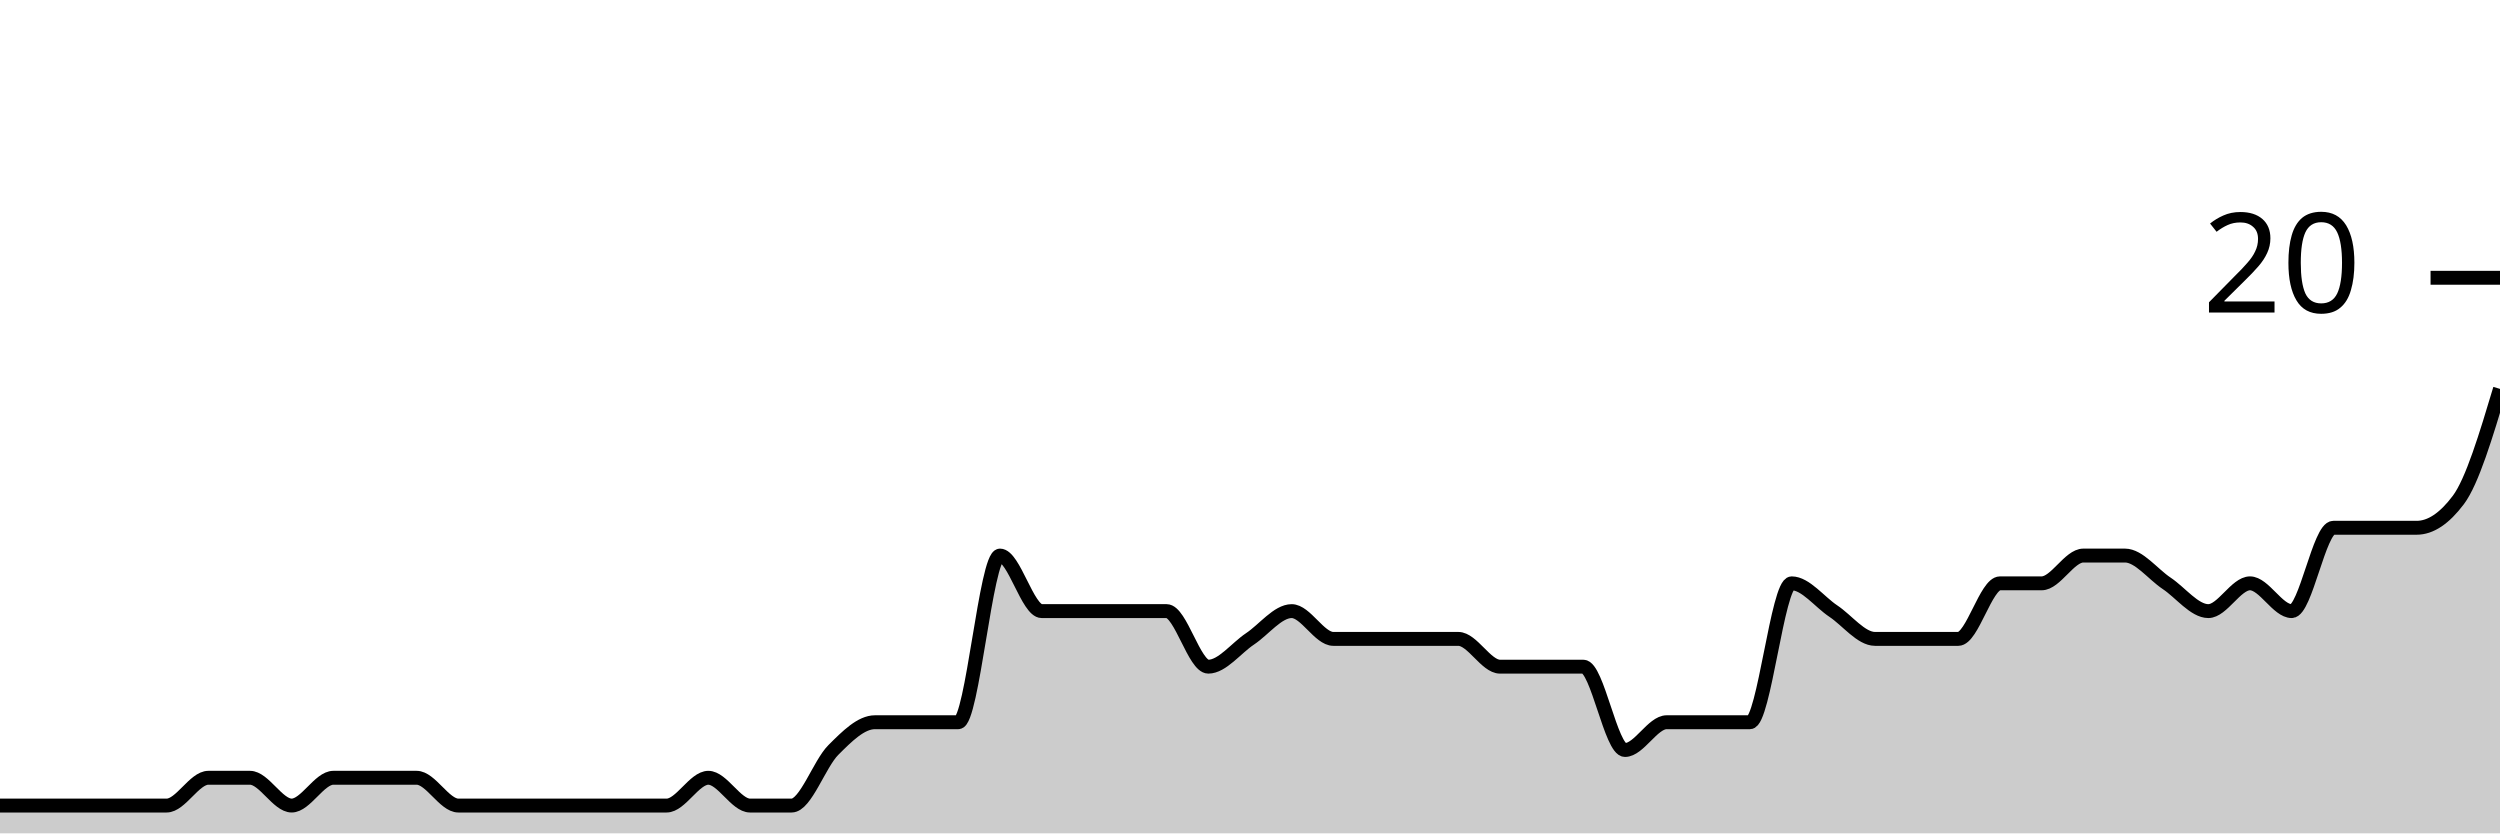
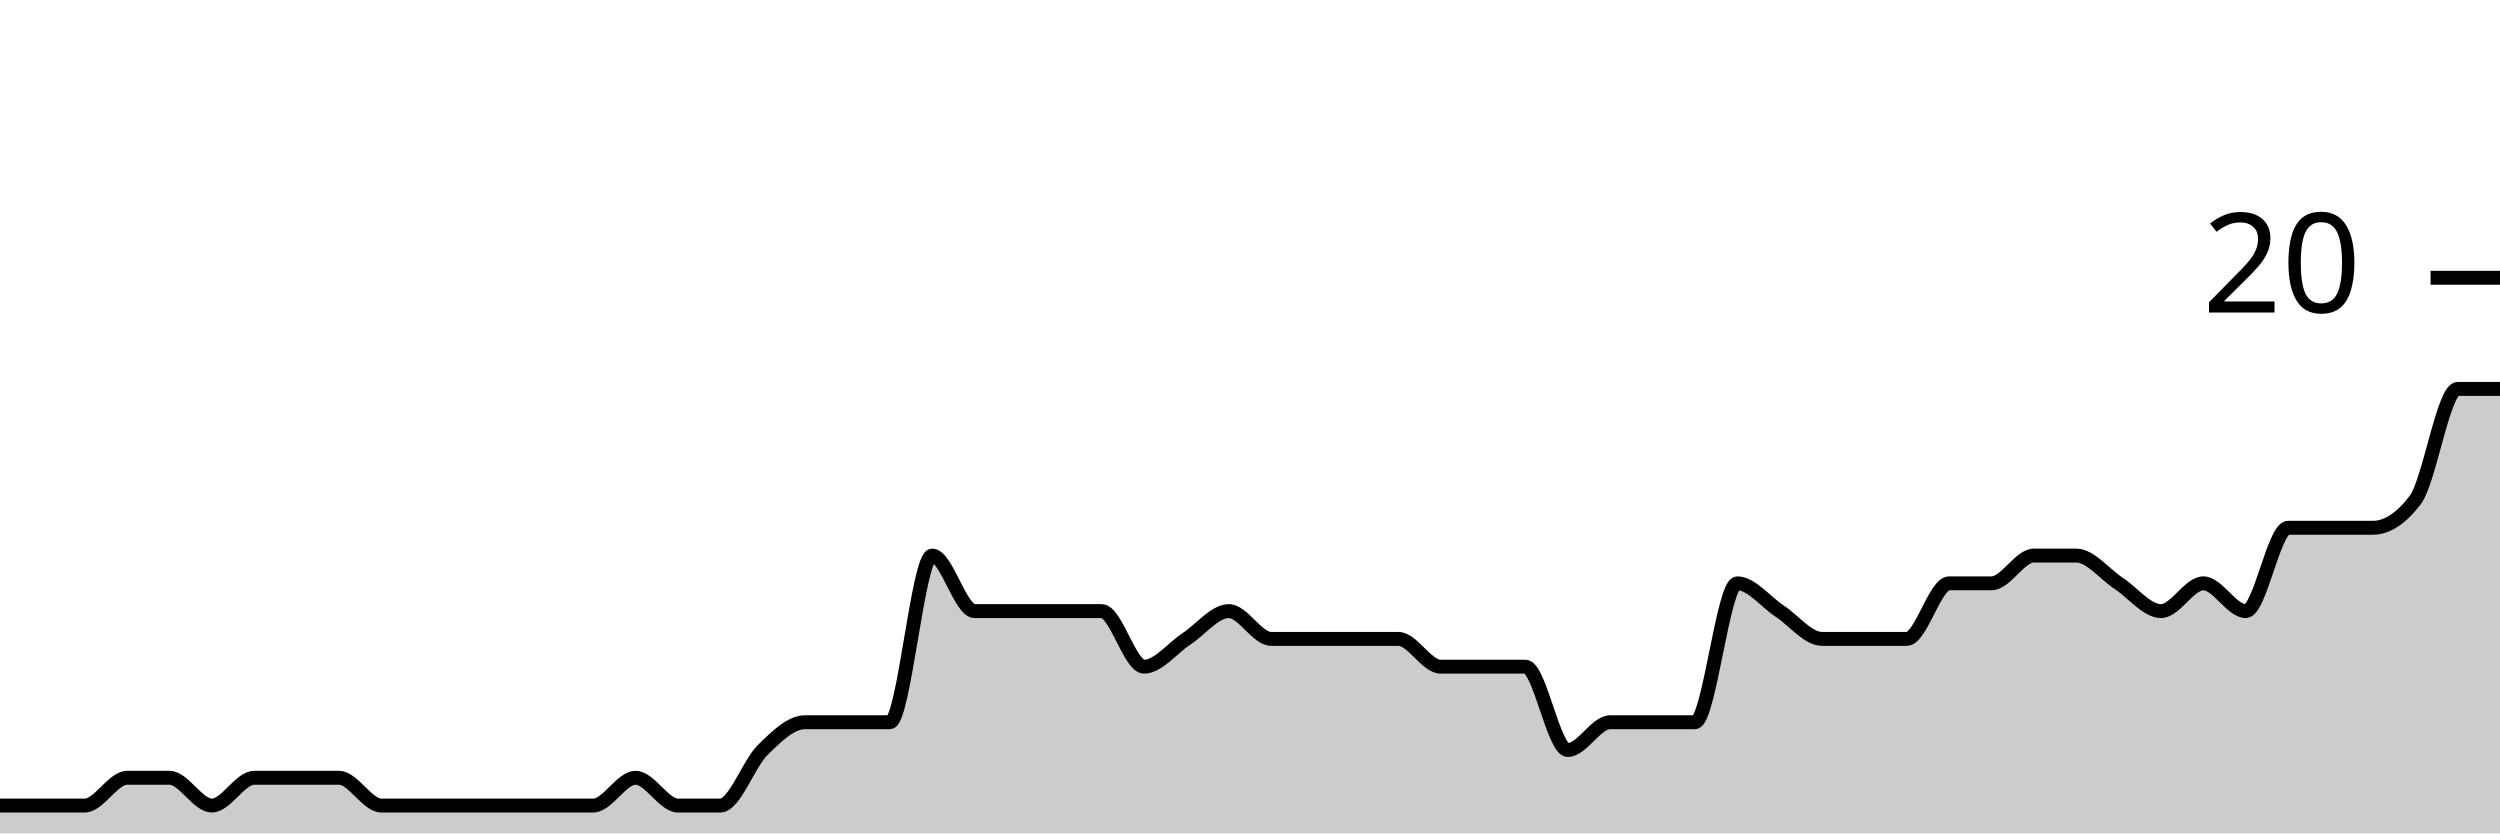
<svg xmlns="http://www.w3.org/2000/svg" viewBox="0 0 180 60">
  <g transform="translate(0,20)">
-     <path class="area" fill="rgba(0, 0, 0, 0.2)" d="M0,38C2,38,4,38,6,38C7,38,8,38,9,38C10,38,11,38,12,38C13,38,14,36,15,36C16,36,17,36,18,36C19,36,20,38,21,38C22,38,23,36,24,36C25,36,26,36,27,36C28,36,29,36,30,36C31,36,32,38,33,38C34,38,35,38,36,38C37,38,38,38,39,38C40,38,41,38,42,38C43,38,44,38,45,38C46,38,47,38,48,38C49,38,50,36,51,36C52,36,53,38,54,38C55,38,56,38,57,38C58,38,59,35,60,34C61,33,62,32,63,32C64,32,65,32,66,32C67,32,68,32,69,32C70,32,71,20,72,20C73,20,74,24,75,24C76,24,77,24,78,24C79,24,80,24,81,24C82,24,83,24,84,24C85,24,86,28,87,28C88,28,89,26.667,90,26C91,25.333,92,24,93,24C94,24,95,26,96,26C97,26,98,26,99,26C100,26,101,26,102,26C103,26,104,26,105,26C106,26,107,28,108,28C109,28,110,28,111,28C112,28,113,28,114,28C115,28,116,34,117,34C118,34,119,32,120,32C121,32,122,32,123,32C124,32,125,32,126,32C127,32,128,22,129,22C130,22,131,23.333,132,24C133,24.667,134,26,135,26C136,26,137,26,138,26C139,26,140,26,141,26C142,26,143,22,144,22C145,22,146,22,147,22C148,22,149,20,150,20C151,20,152,20,153,20C154,20,155,21.333,156,22C157,22.667,158,24,159,24C160,24,161,22,162,22C163,22,164,24,165,24C166,24,167,18,168,18C169,18,170,18,171,18C172,18,173,18,174,18C175,18,176,17.333,177,16C178,14.667,179,11.333,180,8L180,40C179,40,178,40,177,40C176,40,175,40,174,40C173,40,172,40,171,40C170,40,169,40,168,40C167,40,166,40,165,40C164,40,163,40,162,40C161,40,160,40,159,40C158,40,157,40,156,40C155,40,154,40,153,40C152,40,151,40,150,40C149,40,148,40,147,40C146,40,145,40,144,40C143,40,142,40,141,40C140,40,139,40,138,40C137,40,136,40,135,40C134,40,133,40,132,40C131,40,130,40,129,40C128,40,127,40,126,40C125,40,124,40,123,40C122,40,121,40,120,40C119,40,118,40,117,40C116,40,115,40,114,40C113,40,112,40,111,40C110,40,109,40,108,40C107,40,106,40,105,40C104,40,103,40,102,40C101,40,100,40,99,40C98,40,97,40,96,40C95,40,94,40,93,40C92,40,91,40,90,40C89,40,88,40,87,40C86,40,85,40,84,40C83,40,82,40,81,40C80,40,79,40,78,40C77,40,76,40,75,40C74,40,73,40,72,40C71,40,70,40,69,40C68,40,67,40,66,40C65,40,64,40,63,40C62,40,61,40,60,40C59,40,58,40,57,40C56,40,55,40,54,40C53,40,52,40,51,40C50,40,49,40,48,40C47,40,46,40,45,40C44,40,43,40,42,40C41,40,40,40,39,40C38,40,37,40,36,40C35,40,34,40,33,40C32,40,31,40,30,40C29,40,28,40,27,40C26,40,25,40,24,40C23,40,22,40,21,40C20,40,19,40,18,40C17,40,16,40,15,40C14,40,13,40,12,40C11,40,10,40,9,40C8,40,7,40,6,40C4,40,2,40,0,40Z" />
-     <path class="line" stroke="black" fill="none" d="M0,38C2,38,4,38,6,38C7,38,8,38,9,38C10,38,11,38,12,38C13,38,14,36,15,36C16,36,17,36,18,36C19,36,20,38,21,38C22,38,23,36,24,36C25,36,26,36,27,36C28,36,29,36,30,36C31,36,32,38,33,38C34,38,35,38,36,38C37,38,38,38,39,38C40,38,41,38,42,38C43,38,44,38,45,38C46,38,47,38,48,38C49,38,50,36,51,36C52,36,53,38,54,38C55,38,56,38,57,38C58,38,59,35,60,34C61,33,62,32,63,32C64,32,65,32,66,32C67,32,68,32,69,32C70,32,71,20,72,20C73,20,74,24,75,24C76,24,77,24,78,24C79,24,80,24,81,24C82,24,83,24,84,24C85,24,86,28,87,28C88,28,89,26.667,90,26C91,25.333,92,24,93,24C94,24,95,26,96,26C97,26,98,26,99,26C100,26,101,26,102,26C103,26,104,26,105,26C106,26,107,28,108,28C109,28,110,28,111,28C112,28,113,28,114,28C115,28,116,34,117,34C118,34,119,32,120,32C121,32,122,32,123,32C124,32,125,32,126,32C127,32,128,22,129,22C130,22,131,23.333,132,24C133,24.667,134,26,135,26C136,26,137,26,138,26C139,26,140,26,141,26C142,26,143,22,144,22C145,22,146,22,147,22C148,22,149,20,150,20C151,20,152,20,153,20C154,20,155,21.333,156,22C157,22.667,158,24,159,24C160,24,161,22,162,22C163,22,164,24,165,24C166,24,167,18,168,18C169,18,170,18,171,18C172,18,173,18,174,18C175,18,176,17.333,177,16C178,14.667,179,11.333,180,8" />
+     <path class="area" fill="rgba(0, 0, 0, 0.2)" d="M0,38C1.017,38,2.034,38,3.051,38C4.068,38,5.085,38,6.102,38C7.119,38,8.136,36,9.153,36C10.169,36,11.186,36,12.203,36C13.22,36,14.237,38,15.254,38C16.271,38,17.288,36,18.305,36C19.322,36,20.339,36,21.356,36C22.373,36,23.39,36,24.407,36C25.424,36,26.441,38,27.458,38C28.475,38,29.492,38,30.508,38C31.525,38,32.542,38,33.559,38C34.576,38,35.593,38,36.61,38C37.627,38,38.644,38,39.661,38C40.678,38,41.695,38,42.712,38C43.729,38,44.746,36,45.763,36C46.78,36,47.797,38,48.814,38C49.831,38,50.847,38,51.864,38C52.881,38,53.898,35,54.915,34C55.932,33,56.949,32,57.966,32C58.983,32,60,32,61.017,32C62.034,32,63.051,32,64.068,32C65.085,32,66.102,20,67.119,20C68.136,20,69.153,24,70.169,24C71.186,24,72.203,24,73.22,24C74.237,24,75.254,24,76.271,24C77.288,24,78.305,24,79.322,24C80.339,24,81.356,28,82.373,28C83.39,28,84.407,26.667,85.424,26C86.441,25.333,87.458,24,88.475,24C89.492,24,90.508,26,91.525,26C92.542,26,93.559,26,94.576,26C95.593,26,96.61,26,97.627,26C98.644,26,99.661,26,100.678,26C101.695,26,102.712,28,103.729,28C104.746,28,105.763,28,106.78,28C107.797,28,108.814,28,109.831,28C110.847,28,111.864,34,112.881,34C113.898,34,114.915,32,115.932,32C116.949,32,117.966,32,118.983,32C120,32,121.017,32,122.034,32C123.051,32,124.068,22,125.085,22C126.102,22,127.119,23.333,128.136,24C129.153,24.667,130.169,26,131.186,26C132.203,26,133.22,26,134.237,26C135.254,26,136.271,26,137.288,26C138.305,26,139.322,22,140.339,22C141.356,22,142.373,22,143.39,22C144.407,22,145.424,20,146.441,20C147.458,20,148.475,20,149.492,20C150.508,20,151.525,21.333,152.542,22C153.559,22.667,154.576,24,155.593,24C156.61,24,157.627,22,158.644,22C159.661,22,160.678,24,161.695,24C162.712,24,163.729,18,164.746,18C165.763,18,166.78,18,167.797,18C168.814,18,169.831,18,170.847,18C171.864,18,172.881,17.333,173.898,16C174.915,14.667,175.932,8,176.949,8C177.966,8,178.983,8,180,8L180,40C178.983,40,177.966,40,176.949,40C175.932,40,174.915,40,173.898,40C172.881,40,171.864,40,170.847,40C169.831,40,168.814,40,167.797,40C166.78,40,165.763,40,164.746,40C163.729,40,162.712,40,161.695,40C160.678,40,159.661,40,158.644,40C157.627,40,156.61,40,155.593,40C154.576,40,153.559,40,152.542,40C151.525,40,150.508,40,149.492,40C148.475,40,147.458,40,146.441,40C145.424,40,144.407,40,143.39,40C142.373,40,141.356,40,140.339,40C139.322,40,138.305,40,137.288,40C136.271,40,135.254,40,134.237,40C133.22,40,132.203,40,131.186,40C130.169,40,129.153,40,128.136,40C127.119,40,126.102,40,125.085,40C124.068,40,123.051,40,122.034,40C121.017,40,120,40,118.983,40C117.966,40,116.949,40,115.932,40C114.915,40,113.898,40,112.881,40C111.864,40,110.847,40,109.831,40C108.814,40,107.797,40,106.78,40C105.763,40,104.746,40,103.729,40C102.712,40,101.695,40,100.678,40C99.661,40,98.644,40,97.627,40C96.61,40,95.593,40,94.576,40C93.559,40,92.542,40,91.525,40C90.508,40,89.492,40,88.475,40C87.458,40,86.441,40,85.424,40C84.407,40,83.39,40,82.373,40C81.356,40,80.339,40,79.322,40C78.305,40,77.288,40,76.271,40C75.254,40,74.237,40,73.22,40C72.203,40,71.186,40,70.169,40C69.153,40,68.136,40,67.119,40C66.102,40,65.085,40,64.068,40C63.051,40,62.034,40,61.017,40C60,40,58.983,40,57.966,40C56.949,40,55.932,40,54.915,40C53.898,40,52.881,40,51.864,40C50.847,40,49.831,40,48.814,40C47.797,40,46.78,40,45.763,40C44.746,40,43.729,40,42.712,40C41.695,40,40.678,40,39.661,40C38.644,40,37.627,40,36.61,40C35.593,40,34.576,40,33.559,40C32.542,40,31.525,40,30.508,40C29.492,40,28.475,40,27.458,40C26.441,40,25.424,40,24.407,40C23.39,40,22.373,40,21.356,40C20.339,40,19.322,40,18.305,40C17.288,40,16.271,40,15.254,40C14.237,40,13.22,40,12.203,40C11.186,40,10.169,40,9.153,40C8.136,40,7.119,40,6.102,40C5.085,40,4.068,40,3.051,40C2.034,40,1.017,40,0,40Z" />
+     <path class="line" stroke="black" fill="none" d="M0,38C1.017,38,2.034,38,3.051,38C4.068,38,5.085,38,6.102,38C7.119,38,8.136,36,9.153,36C10.169,36,11.186,36,12.203,36C13.22,36,14.237,38,15.254,38C16.271,38,17.288,36,18.305,36C19.322,36,20.339,36,21.356,36C22.373,36,23.39,36,24.407,36C25.424,36,26.441,38,27.458,38C28.475,38,29.492,38,30.508,38C31.525,38,32.542,38,33.559,38C34.576,38,35.593,38,36.61,38C37.627,38,38.644,38,39.661,38C40.678,38,41.695,38,42.712,38C43.729,38,44.746,36,45.763,36C46.78,36,47.797,38,48.814,38C49.831,38,50.847,38,51.864,38C52.881,38,53.898,35,54.915,34C55.932,33,56.949,32,57.966,32C58.983,32,60,32,61.017,32C62.034,32,63.051,32,64.068,32C65.085,32,66.102,20,67.119,20C68.136,20,69.153,24,70.169,24C71.186,24,72.203,24,73.22,24C74.237,24,75.254,24,76.271,24C77.288,24,78.305,24,79.322,24C80.339,24,81.356,28,82.373,28C83.39,28,84.407,26.667,85.424,26C86.441,25.333,87.458,24,88.475,24C89.492,24,90.508,26,91.525,26C92.542,26,93.559,26,94.576,26C95.593,26,96.61,26,97.627,26C98.644,26,99.661,26,100.678,26C101.695,26,102.712,28,103.729,28C104.746,28,105.763,28,106.78,28C107.797,28,108.814,28,109.831,28C110.847,28,111.864,34,112.881,34C113.898,34,114.915,32,115.932,32C116.949,32,117.966,32,118.983,32C120,32,121.017,32,122.034,32C123.051,32,124.068,22,125.085,22C126.102,22,127.119,23.333,128.136,24C129.153,24.667,130.169,26,131.186,26C132.203,26,133.22,26,134.237,26C135.254,26,136.271,26,137.288,26C138.305,26,139.322,22,140.339,22C141.356,22,142.373,22,143.39,22C144.407,22,145.424,20,146.441,20C147.458,20,148.475,20,149.492,20C150.508,20,151.525,21.333,152.542,22C153.559,22.667,154.576,24,155.593,24C156.61,24,157.627,22,158.644,22C159.661,22,160.678,24,161.695,24C162.712,24,163.729,18,164.746,18C165.763,18,166.78,18,167.797,18C168.814,18,169.831,18,170.847,18C171.864,18,172.881,17.333,173.898,16C174.915,14.667,175.932,8,176.949,8C177.966,8,178.983,8,180,8" />
    <path class="axis-ceiling" stroke-width="1" stroke="black" fill="none" d="M175,0L180,0" />
    <text class="axis-ceiling-label" font-family="sans-serif" text-anchor="end" font-size="10px" x="170" y="2.5">20</text>
  </g>
</svg>
